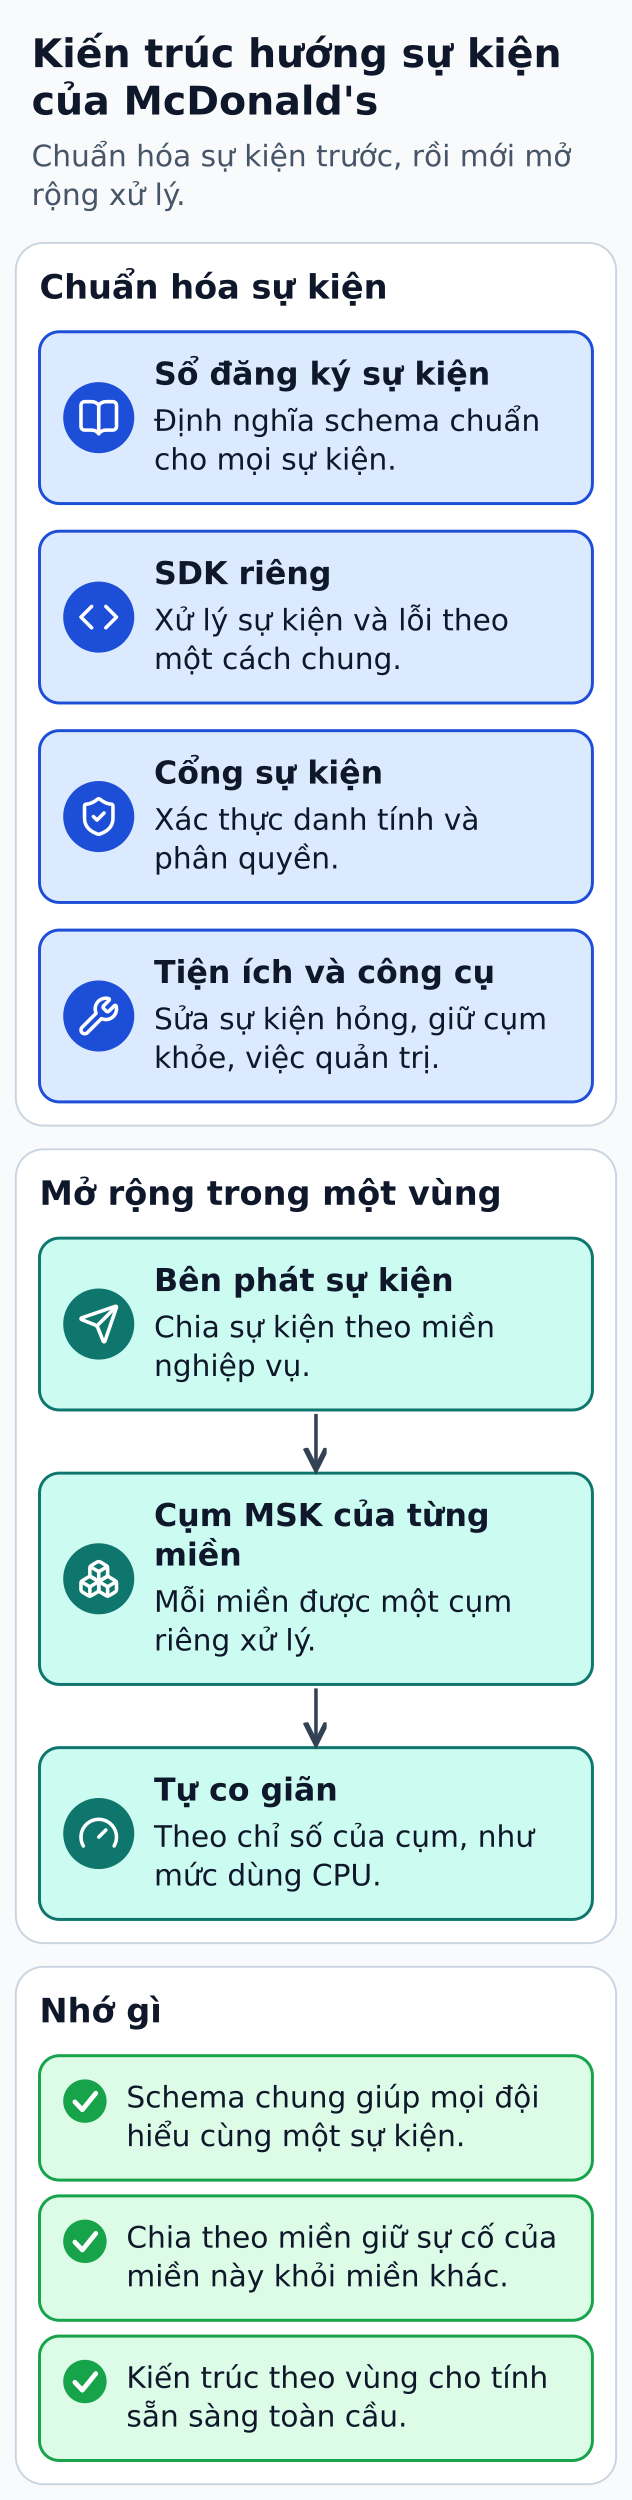
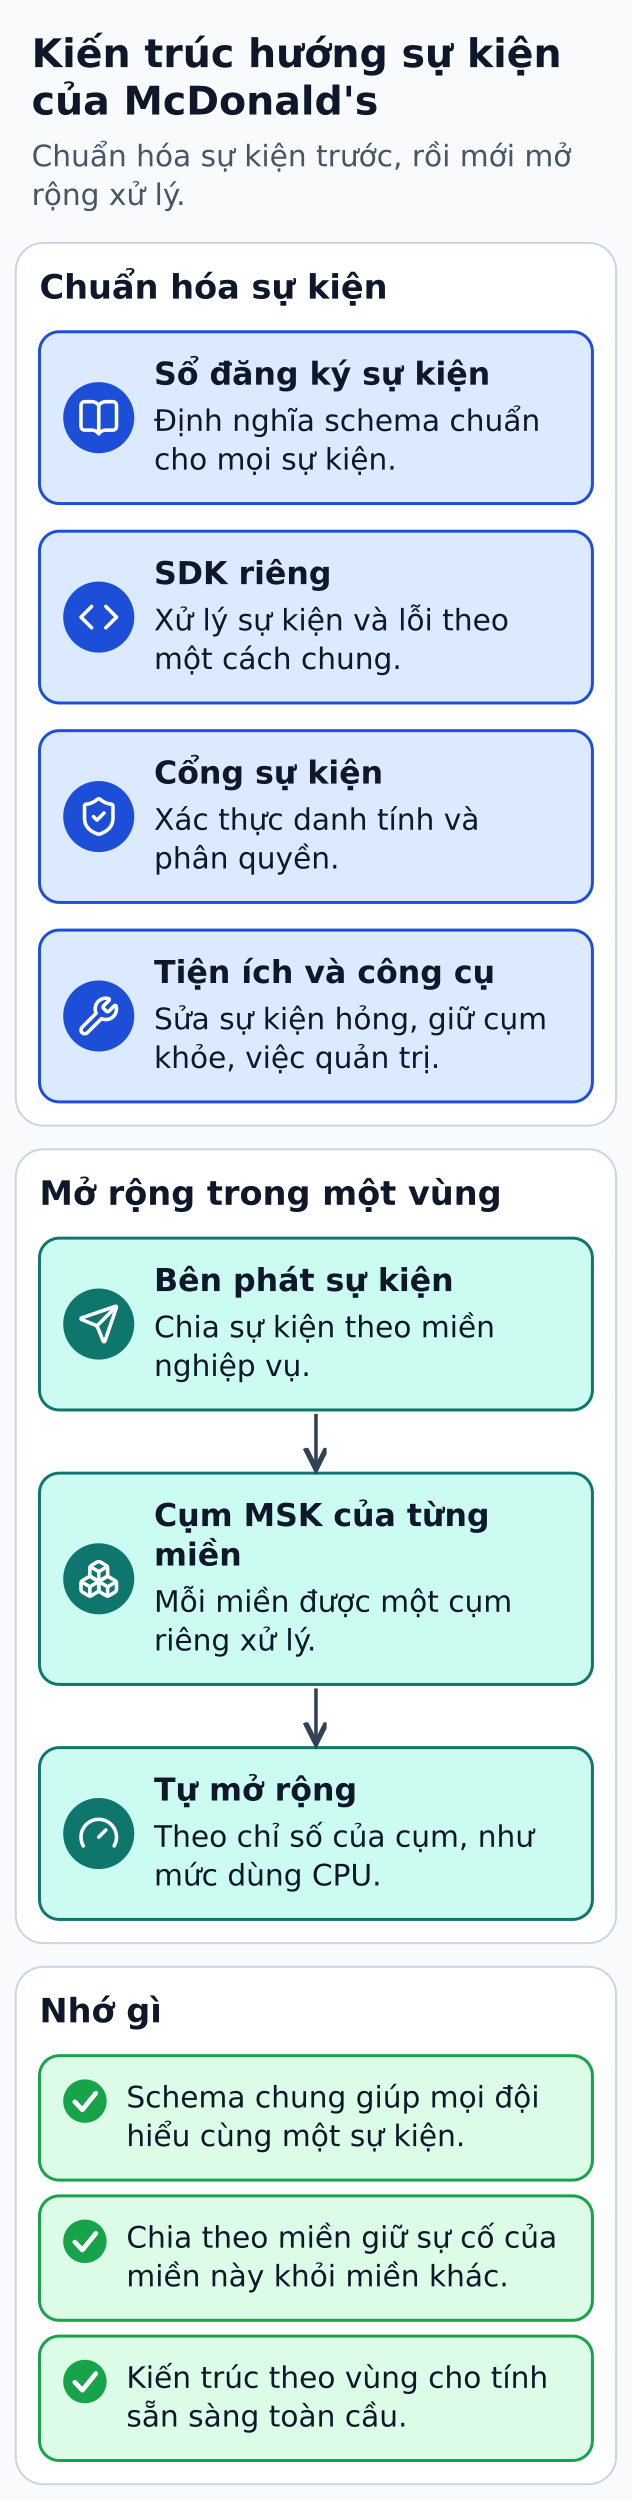
<svg xmlns="http://www.w3.org/2000/svg" width="320" height="1266" viewBox="0 0 320 1266" role="img" aria-labelledby="title desc">
  <defs>
    <marker id="arrow" markerWidth="8" markerHeight="8" refX="6" refY="3" orient="auto">
      <path d="M0,0 L6,3 L0,6" fill="none" stroke="#334155" stroke-width="1.5" />
    </marker>
  </defs>
  <rect width="320" height="1266" fill="#f8fafc" />
  <g font-family="DejaVu Sans, Arial, sans-serif" fill="#0f172a">
    <text x="16" y="34" font-size="20" fill="#0f172a" font-weight="bold" text-anchor="start">Kiến trúc hướng sự kiện</text>
    <text x="16" y="58" font-size="20" fill="#0f172a" font-weight="bold" text-anchor="start">của McDonald's</text>
    <text x="16" y="84.2" font-size="15" fill="#475569" font-weight="normal" text-anchor="start">Chuẩn hóa sự kiện trước, rồi mới mở</text>
    <text x="16" y="103.8" font-size="15" fill="#475569" font-weight="normal" text-anchor="start">rộng xử lý.</text>
    <rect x="8" y="123" width="304" height="447" rx="14" fill="#ffffff" stroke="#cbd5e1" stroke-width="1" />
    <text x="20" y="151.2" font-size="17" fill="#0f172a" font-weight="bold" text-anchor="start">Chuẩn hóa sự kiện</text>
    <rect x="20" y="168" width="280" height="87" rx="10" fill="#dbeafe" stroke="#1d4ed8" stroke-width="1.5" />
    <circle cx="50" cy="211.5" r="18" fill="#1d4ed8" />
    <g transform="translate(39.2 200.7) scale(0.9)" fill="none" stroke="#FFFFFF" stroke-width="2" stroke-linecap="round" stroke-linejoin="round">
      <path d="M12 5v16" />
      <path d="M20.001 19A2 2 0 0022 17V5a2 2 0 00-1.999-2L16 3.002A5 5 0 0012 5a5 5 0 00-4-2H4a2 2 0 00-2 2v12a2 2 0 001.999 2H8a5 5 0 014 2 5 5 0 014-2z" />
    </g>
    <text x="78" y="194.8" font-size="16" fill="#0f172a" font-weight="bold" text-anchor="start">Sổ đăng ký sự kiện</text>
    <text x="78" y="218.2" font-size="15" fill="#0f172a" font-weight="normal" text-anchor="start">Định nghĩa schema chuẩn</text>
    <text x="78" y="237.8" font-size="15" fill="#0f172a" font-weight="normal" text-anchor="start">cho mọi sự kiện.</text>
    <rect x="20" y="269" width="280" height="87" rx="10" fill="#dbeafe" stroke="#1d4ed8" stroke-width="1.5" />
    <circle cx="50" cy="312.5" r="18" fill="#1d4ed8" />
    <g transform="translate(39.2 301.7) scale(0.9)" fill="none" stroke="#FFFFFF" stroke-width="2" stroke-linecap="round" stroke-linejoin="round">
      <path d="m16 18 6-6-6-6" />
      <path d="m8 6-6 6 6 6" />
    </g>
    <text x="78" y="295.8" font-size="16" fill="#0f172a" font-weight="bold" text-anchor="start">SDK riêng</text>
    <text x="78" y="319.2" font-size="15" fill="#0f172a" font-weight="normal" text-anchor="start">Xử lý sự kiện và lỗi theo</text>
    <text x="78" y="338.8" font-size="15" fill="#0f172a" font-weight="normal" text-anchor="start">một cách chung.</text>
    <rect x="20" y="370" width="280" height="87" rx="10" fill="#dbeafe" stroke="#1d4ed8" stroke-width="1.5" />
    <circle cx="50" cy="413.5" r="18" fill="#1d4ed8" />
    <g transform="translate(39.2 402.7) scale(0.9)" fill="none" stroke="#FFFFFF" stroke-width="2" stroke-linecap="round" stroke-linejoin="round">
      <path d="M20 13c0 5-3.5 7.5-7.66 8.95a1 1 0 0 1-.67-.01C7.5 20.5 4 18 4 13V6a1 1 0 0 1 1-1c2 0 4.5-1.2 6.24-2.72a1.17 1.17 0 0 1 1.52 0C14.51 3.81 17 5 19 5a1 1 0 0 1 1 1z" />
      <path d="m9 12 2 2 4-4" />
    </g>
    <text x="78" y="396.8" font-size="16" fill="#0f172a" font-weight="bold" text-anchor="start">Cổng sự kiện</text>
    <text x="78" y="420.2" font-size="15" fill="#0f172a" font-weight="normal" text-anchor="start">Xác thực danh tính và</text>
    <text x="78" y="439.8" font-size="15" fill="#0f172a" font-weight="normal" text-anchor="start">phân quyền.</text>
    <rect x="20" y="471" width="280" height="87" rx="10" fill="#dbeafe" stroke="#1d4ed8" stroke-width="1.5" />
    <circle cx="50" cy="514.5" r="18" fill="#1d4ed8" />
    <g transform="translate(39.2 503.7) scale(0.9)" fill="none" stroke="#FFFFFF" stroke-width="2" stroke-linecap="round" stroke-linejoin="round">
      <path d="M14.7 6.3a1 1 0 0 0 0 1.4l1.6 1.6a1 1 0 0 0 1.4 0l3.106-3.105c.32-.322.863-.22.983.218a6 6 0 0 1-8.259 7.057l-7.91 7.91a1 1 0 0 1-2.999-3l7.91-7.91a6 6 0 0 1 7.057-8.259c.438.12.54.662.219.984z" />
    </g>
    <text x="78" y="497.8" font-size="16" fill="#0f172a" font-weight="bold" text-anchor="start">Tiện ích và công cụ</text>
    <text x="78" y="521.2" font-size="15" fill="#0f172a" font-weight="normal" text-anchor="start">Sửa sự kiện hỏng, giữ cụm</text>
    <text x="78" y="540.8" font-size="15" fill="#0f172a" font-weight="normal" text-anchor="start">khỏe, việc quản trị.</text>
    <rect x="8" y="582" width="304" height="402" rx="14" fill="#ffffff" stroke="#cbd5e1" stroke-width="1" />
    <text x="20" y="610.1" font-size="17" fill="#0f172a" font-weight="bold" text-anchor="start">Mở rộng trong một vùng</text>
    <rect x="20" y="627" width="280" height="87" rx="10" fill="#ccfbf1" stroke="#0f766e" stroke-width="1.5" />
    <circle cx="50" cy="670.5" r="18" fill="#0f766e" />
    <g transform="translate(39.2 659.7) scale(0.9)" fill="none" stroke="#FFFFFF" stroke-width="2" stroke-linecap="round" stroke-linejoin="round">
      <path d="M14.536 21.686a.5.5 0 0 0 .937-.024l6.5-19a.496.496 0 0 0-.635-.635l-19 6.5a.5.5 0 0 0-.024.937l7.93 3.18a2 2 0 0 1 1.112 1.11z" />
      <path d="m21.854 2.147-10.94 10.939" />
    </g>
    <text x="78" y="653.8" font-size="16" fill="#0f172a" font-weight="bold" text-anchor="start">Bên phát sự kiện</text>
    <text x="78" y="677.2" font-size="15" fill="#0f172a" font-weight="normal" text-anchor="start">Chia sự kiện theo miền</text>
    <text x="78" y="696.8" font-size="15" fill="#0f172a" font-weight="normal" text-anchor="start">nghiệp vụ.</text>
    <rect x="20" y="746" width="280" height="107" rx="10" fill="#ccfbf1" stroke="#0f766e" stroke-width="1.5" />
    <circle cx="50" cy="799.5" r="18" fill="#0f766e" />
    <g transform="translate(39.2 788.7) scale(0.9)" fill="none" stroke="#FFFFFF" stroke-width="2" stroke-linecap="round" stroke-linejoin="round">
      <path d="M2.97 12.92A2 2 0 0 0 2 14.63v3.24a2 2 0 0 0 .97 1.71l3 1.8a2 2 0 0 0 2.06 0L12 19v-5.5l-5-3-4.03 2.42Z" />
      <path d="m7 16.5-4.74-2.85" />
      <path d="m7 16.5 5-3" />
      <path d="M7 16.5v5.17" />
      <path d="M12 13.5V19l3.97 2.38a2 2 0 0 0 2.06 0l3-1.8a2 2 0 0 0 .97-1.71v-3.24a2 2 0 0 0-.97-1.71L17 10.5l-5 3Z" />
      <path d="m17 16.5-5-3" />
      <path d="m17 16.5 4.74-2.85" />
      <path d="M17 16.5v5.17" />
      <path d="M7.97 4.42A2 2 0 0 0 7 6.13v4.37l5 3 5-3V6.13a2 2 0 0 0-.97-1.71l-3-1.8a2 2 0 0 0-2.06 0l-3 1.8Z" />
      <path d="M12 8 7.26 5.15" />
      <path d="m12 8 4.74-2.85" />
      <path d="M12 13.5V8" />
    </g>
    <text x="78" y="772.8" font-size="16" fill="#0f172a" font-weight="bold" text-anchor="start">Cụm MSK của từng</text>
    <text x="78" y="792.8" font-size="16" fill="#0f172a" font-weight="bold" text-anchor="start">miền</text>
    <text x="78" y="816.2" font-size="15" fill="#0f172a" font-weight="normal" text-anchor="start">Mỗi miền được một cụm</text>
    <text x="78" y="835.8" font-size="15" fill="#0f172a" font-weight="normal" text-anchor="start">riêng xử lý.</text>
    <rect x="20" y="885" width="280" height="87" rx="10" fill="#ccfbf1" stroke="#0f766e" stroke-width="1.5" />
    <circle cx="50" cy="928.5" r="18" fill="#0f766e" />
    <g transform="translate(39.2 917.7) scale(0.9)" fill="none" stroke="#FFFFFF" stroke-width="2" stroke-linecap="round" stroke-linejoin="round">
      <path d="m12 14 4-4" />
      <path d="M3.34 19a10 10 0 1 1 17.32 0" />
    </g>
-     <text x="78" y="911.8" font-size="16" fill="#0f172a" font-weight="bold" text-anchor="start">Tự co giãn</text>
+     <text x="78" y="911.8" font-size="16" fill="#0f172a" font-weight="bold" text-anchor="start">Tự mở rộng</text>
    <text x="78" y="935.2" font-size="15" fill="#0f172a" font-weight="normal" text-anchor="start">Theo chỉ số của cụm, như</text>
    <text x="78" y="954.8" font-size="15" fill="#0f172a" font-weight="normal" text-anchor="start">mức dùng CPU.</text>
    <polyline points="160,716 160,744" fill="none" stroke="#334155" stroke-width="1.8" stroke-linejoin="round" marker-end="url(#arrow)" />
    <polyline points="160,855 160,883" fill="none" stroke="#334155" stroke-width="1.8" stroke-linejoin="round" marker-end="url(#arrow)" />
    <rect x="8" y="996" width="304" height="262" rx="14" fill="#ffffff" stroke="#cbd5e1" stroke-width="1" />
    <text x="20" y="1024.1" font-size="17" fill="#0f172a" font-weight="bold" text-anchor="start">Nhớ gì</text>
    <rect x="20" y="1041" width="280" height="63" rx="10" fill="#dcfce7" stroke="#16a34a" stroke-width="1.5" />
    <circle cx="43" cy="1064" r="11" fill="#16a34a" />
    <polyline points="37.9,1064.4 41.7,1068.4 48.5,1060" fill="none" stroke="#ffffff" stroke-width="2.4" stroke-linecap="round" stroke-linejoin="round" />
    <text x="64" y="1067.2" font-size="15" fill="#0f172a" font-weight="normal" text-anchor="start">Schema chung giúp mọi đội</text>
    <text x="64" y="1086.8" font-size="15" fill="#0f172a" font-weight="normal" text-anchor="start">hiểu cùng một sự kiện.</text>
    <rect x="20" y="1112" width="280" height="63" rx="10" fill="#dcfce7" stroke="#16a34a" stroke-width="1.5" />
    <circle cx="43" cy="1135" r="11" fill="#16a34a" />
    <polyline points="37.9,1135.4 41.7,1139.4 48.5,1131" fill="none" stroke="#ffffff" stroke-width="2.4" stroke-linecap="round" stroke-linejoin="round" />
    <text x="64" y="1138.2" font-size="15" fill="#0f172a" font-weight="normal" text-anchor="start">Chia theo miền giữ sự cố của</text>
    <text x="64" y="1157.8" font-size="15" fill="#0f172a" font-weight="normal" text-anchor="start">miền này khỏi miền khác.</text>
    <rect x="20" y="1183" width="280" height="63" rx="10" fill="#dcfce7" stroke="#16a34a" stroke-width="1.5" />
    <circle cx="43" cy="1206" r="11" fill="#16a34a" />
    <polyline points="37.9,1206.4 41.7,1210.4 48.5,1202" fill="none" stroke="#ffffff" stroke-width="2.4" stroke-linecap="round" stroke-linejoin="round" />
    <text x="64" y="1209.2" font-size="15" fill="#0f172a" font-weight="normal" text-anchor="start">Kiến trúc theo vùng cho tính</text>
    <text x="64" y="1228.8" font-size="15" fill="#0f172a" font-weight="normal" text-anchor="start">sẵn sàng toàn cầu.</text>
  </g>
</svg>
